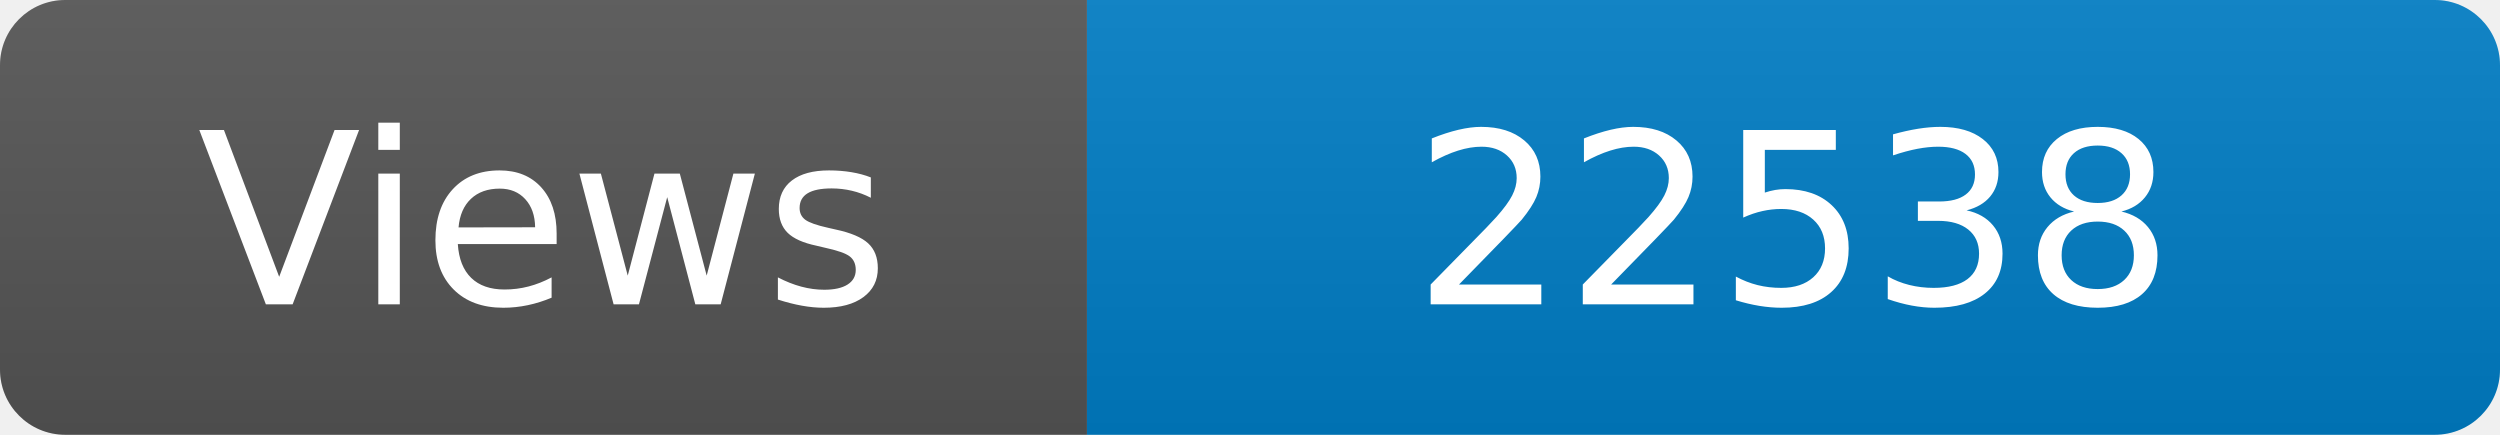
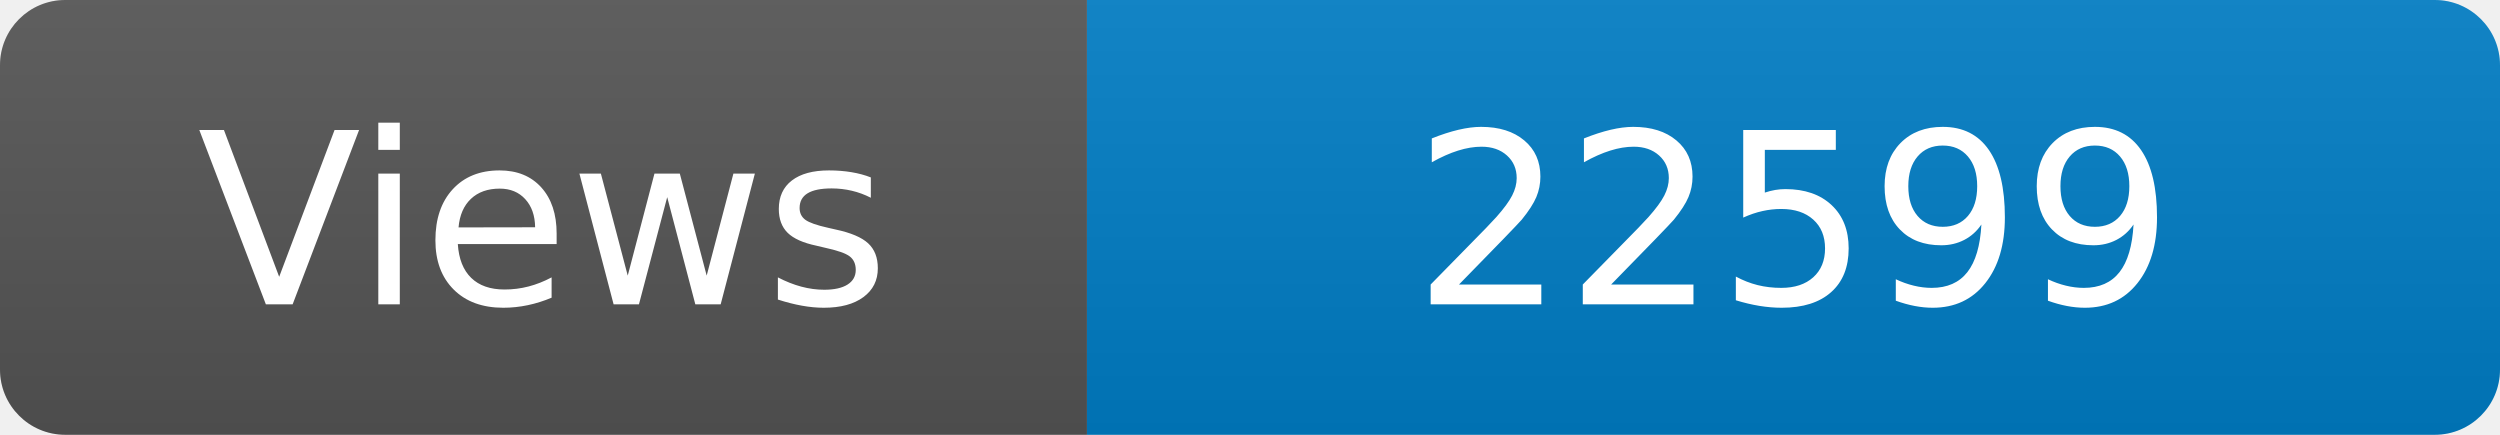
<svg xmlns="http://www.w3.org/2000/svg" width="115" height="20" role="img" aria-label="Maintained?: yes">
  <linearGradient id="s" x2="0" y2="100%">
    <stop offset="0" stop-color="#bbb" stop-opacity=".1" />
    <stop offset="1" stop-opacity=".1" />
  </linearGradient>
  <clipPath id="r">
    <rect width="115" height="20" rx="3" fill="#fff" />
  </clipPath>
  <g clip-path="url(#r)">
    <rect width="50" height="20" fill="#555" />
    <rect x="50" width="160" height="20" fill="#007ec6" />
    <rect width="115" height="20" fill="url(#s)" />
  </g>
  <g fill="#fff" text-anchor="middle" font-family="Verdana,Geneva,DejaVu Sans,sans-serif" font-size="110">
    <text x="250" y="140" transform="scale(.1)" fill="#fff">Views</text>
-     <text x="825" y="140" transform="scale(.1)" fill="#fff">22538</text>
+     <text x="825" y="140" transform="scale(.1)" fill="#fff">22599</text>
  </g>
</svg>
